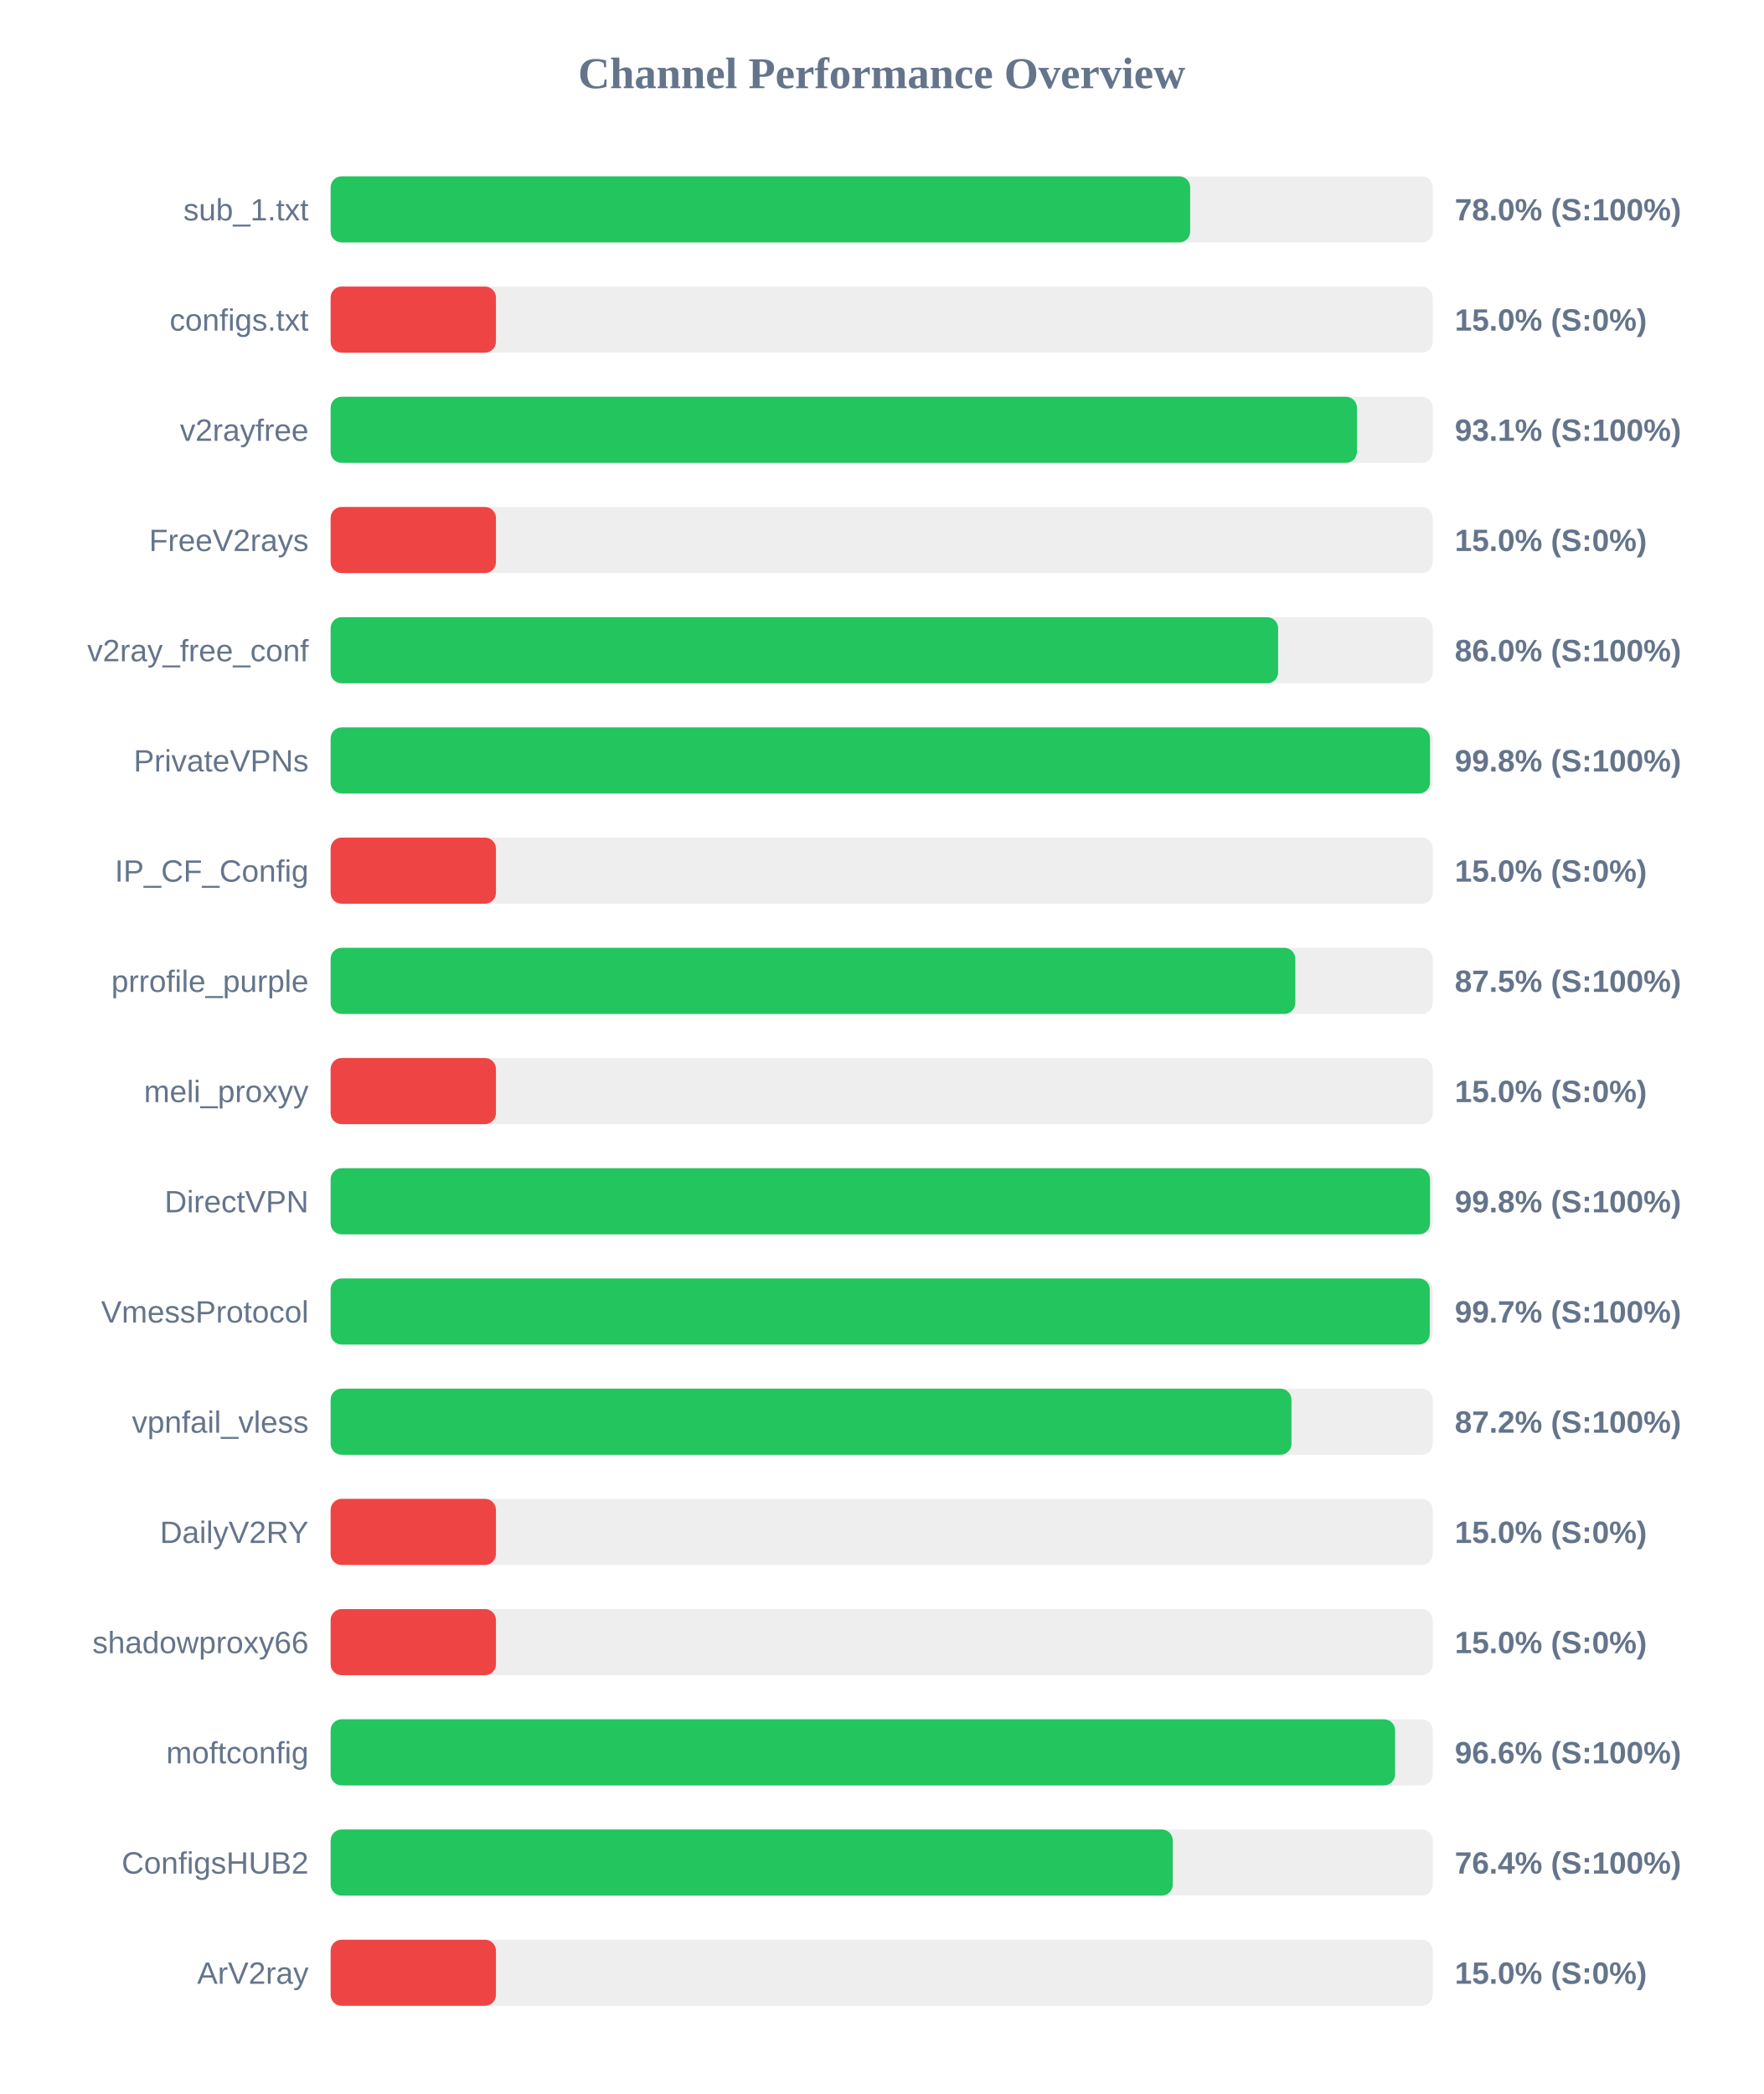
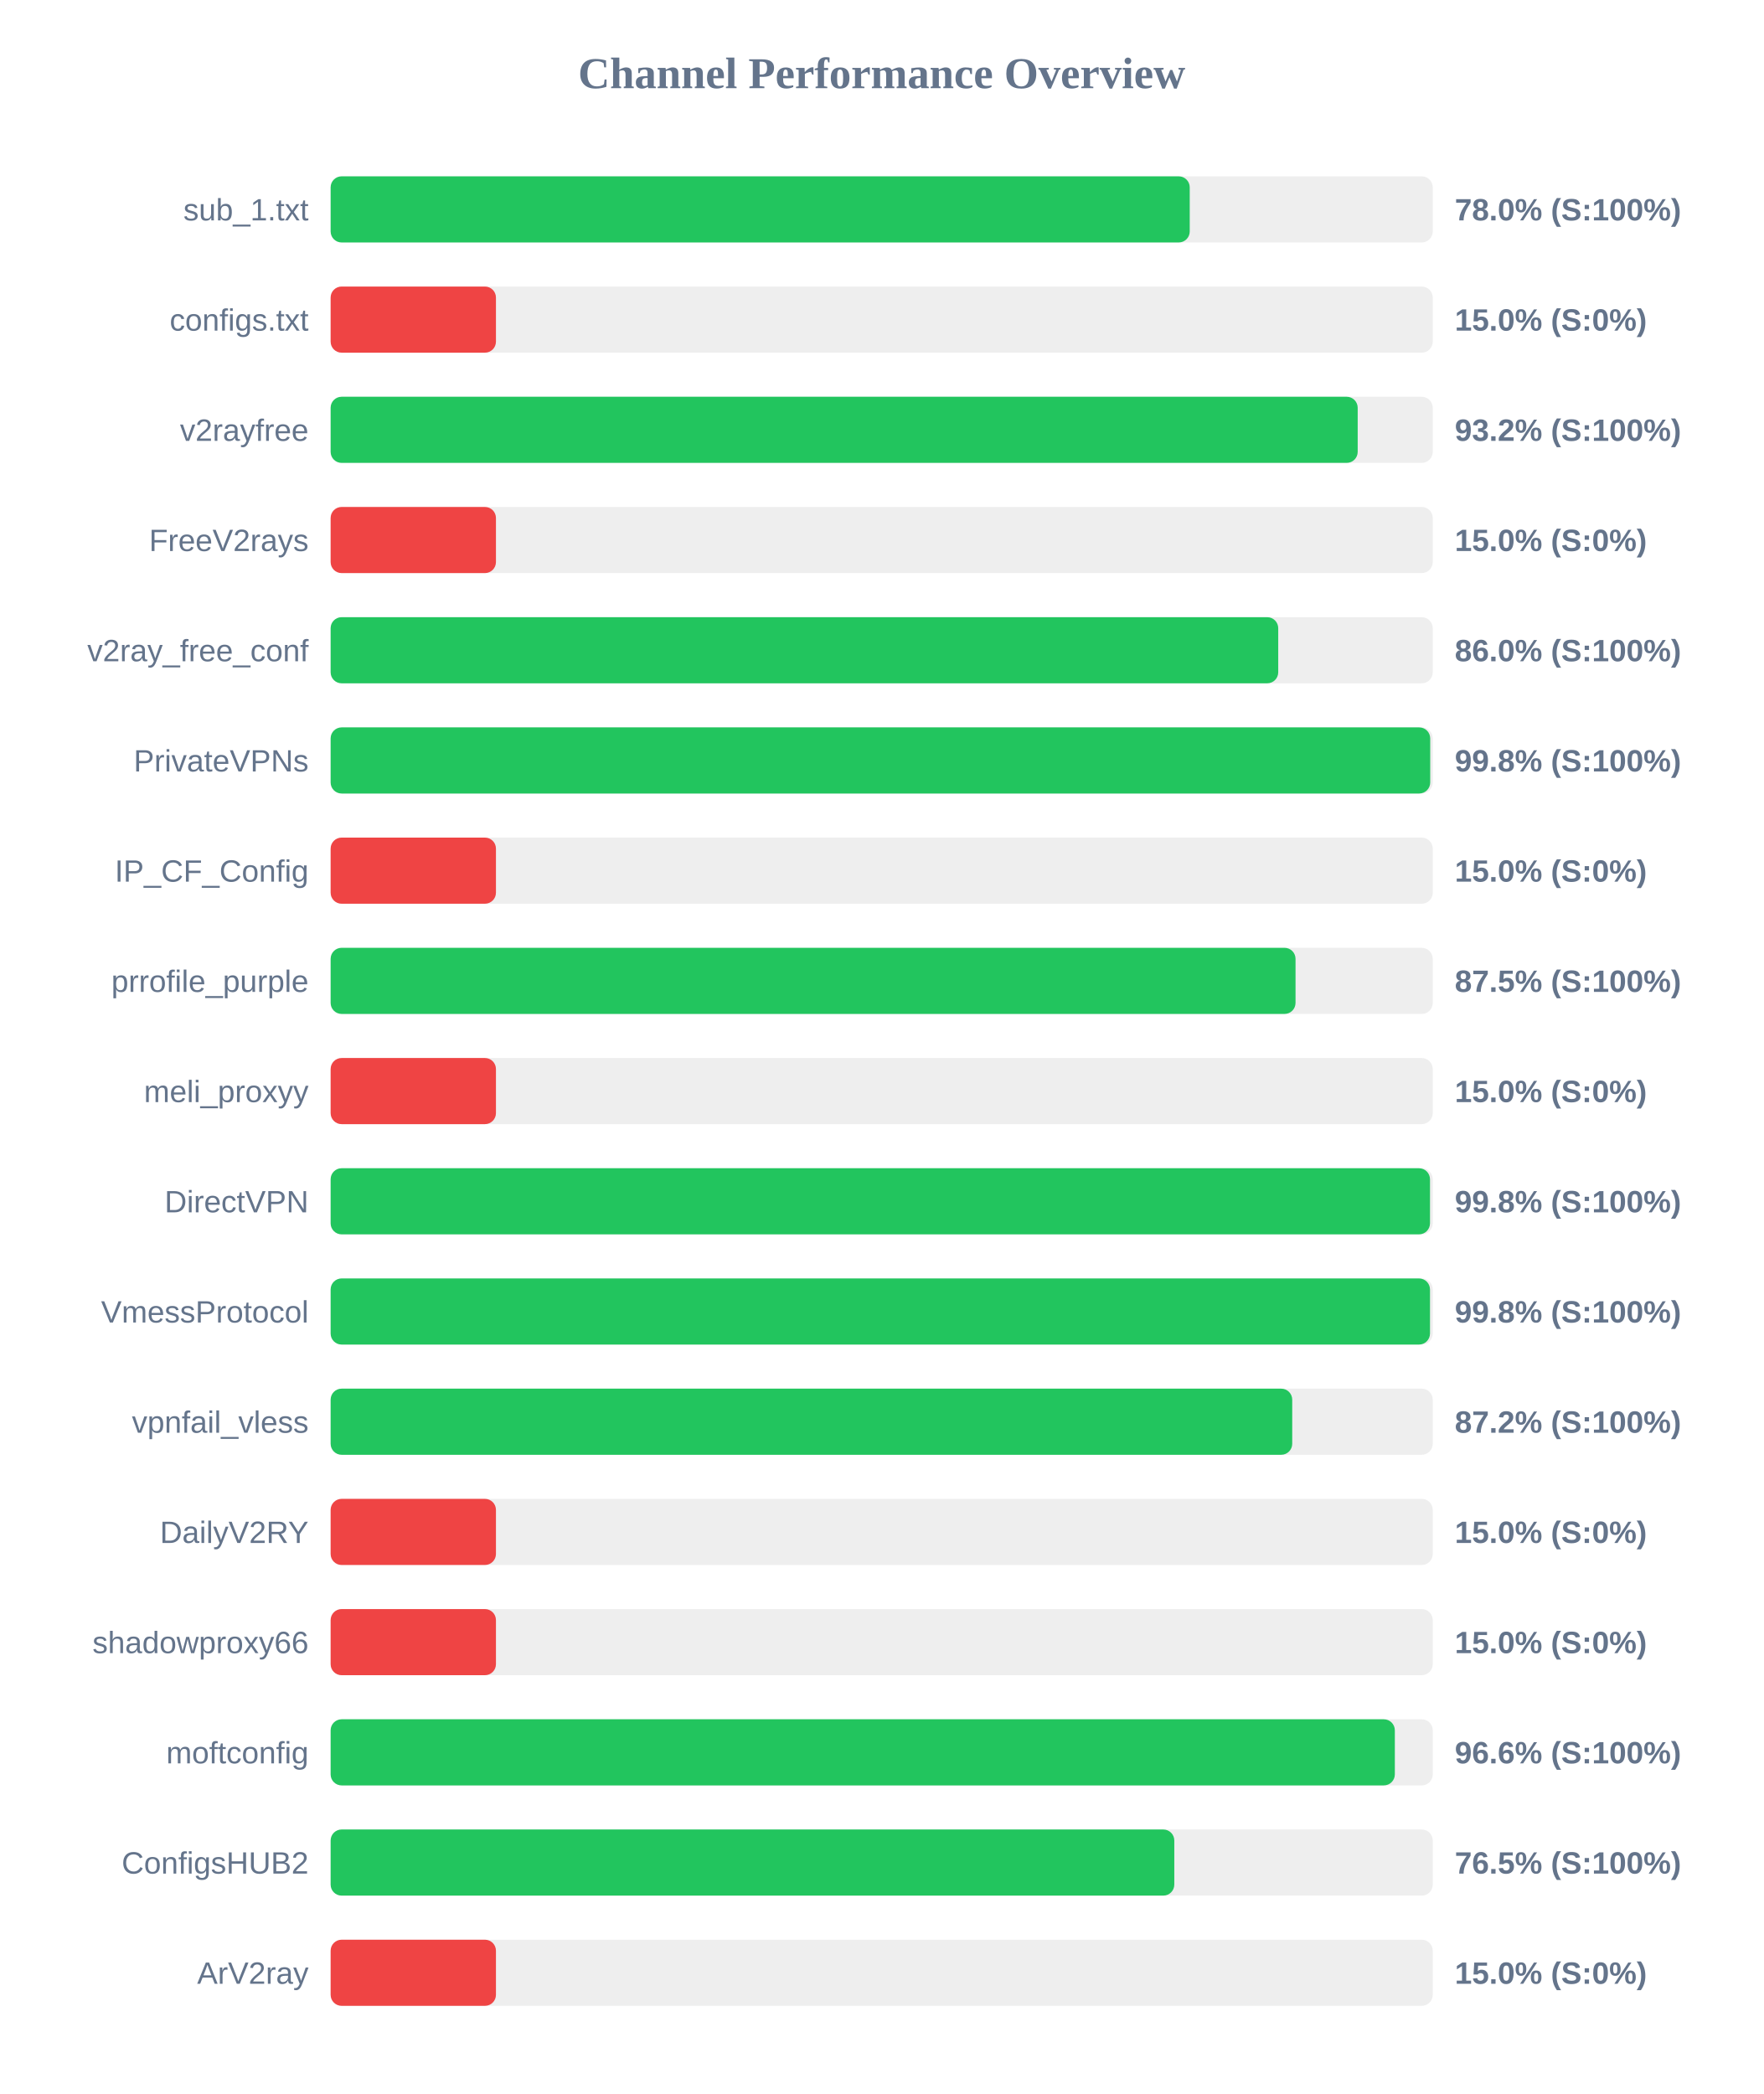
<svg xmlns="http://www.w3.org/2000/svg" width="800" height="950" version="1.1">
  <style>
        .row { font: 14px Arial; fill: #64748b; }
        .score { font: bold 14px Arial; fill: #64748b; }
    </style>
  <text x="400" y="40" text-anchor="middle" font-size="20px" font-weight="bold" fill="#64748b">Channel Performance Overview</text>
  <rect x="150" y="80" width="500" height="30" fill="#eee" rx="5" />
-   <rect x="150" y="80" width="389.95" height="30" fill="#22c55e" rx="5" />
+   <rect x="150" y="80" width="389.75" height="30" fill="#22c55e" rx="5" />
  <text x="140" y="100" text-anchor="end" class="row">sub_1.txt</text>
  <text x="660" y="100" text-anchor="start" class="score">78.0% (S:100%)</text>
  <rect x="150" y="130" width="500" height="30" fill="#eee" rx="5" />
  <rect x="150" y="130" width="75.0" height="30" fill="#ef4444" rx="5" />
  <text x="140" y="150" text-anchor="end" class="row">configs.txt</text>
  <text x="660" y="150" text-anchor="start" class="score">15.0% (S:0%)</text>
  <rect x="150" y="180" width="500" height="30" fill="#eee" rx="5" />
-   <rect x="150" y="180" width="465.6" height="30" fill="#22c55e" rx="5" />
+   <rect x="150" y="180" width="465.95" height="30" fill="#22c55e" rx="5" />
  <text x="140" y="200" text-anchor="end" class="row">v2rayfree</text>
-   <text x="660" y="200" text-anchor="start" class="score">93.1% (S:100%)</text>
+   <text x="660" y="200" text-anchor="start" class="score">93.2% (S:100%)</text>
  <rect x="150" y="230" width="500" height="30" fill="#eee" rx="5" />
  <rect x="150" y="230" width="75.0" height="30" fill="#ef4444" rx="5" />
  <text x="140" y="250" text-anchor="end" class="row">FreeV2rays</text>
  <text x="660" y="250" text-anchor="start" class="score">15.0% (S:0%)</text>
  <rect x="150" y="280" width="500" height="30" fill="#eee" rx="5" />
-   <rect x="150" y="280" width="429.85" height="30" fill="#22c55e" rx="5" />
+   <rect x="150" y="280" width="429.9" height="30" fill="#22c55e" rx="5" />
  <text x="140" y="300" text-anchor="end" class="row">v2ray_free_conf</text>
  <text x="660" y="300" text-anchor="start" class="score">86.0% (S:100%)</text>
  <rect x="150" y="330" width="500" height="30" fill="#eee" rx="5" />
-   <rect x="150" y="330" width="498.75" height="30" fill="#22c55e" rx="5" />
+   <rect x="150" y="330" width="498.85" height="30" fill="#22c55e" rx="5" />
  <text x="140" y="350" text-anchor="end" class="row">PrivateVPNs</text>
  <text x="660" y="350" text-anchor="start" class="score">99.8% (S:100%)</text>
  <rect x="150" y="380" width="500" height="30" fill="#eee" rx="5" />
  <rect x="150" y="380" width="75.0" height="30" fill="#ef4444" rx="5" />
  <text x="140" y="400" text-anchor="end" class="row">IP_CF_Config</text>
  <text x="660" y="400" text-anchor="start" class="score">15.0% (S:0%)</text>
  <rect x="150" y="430" width="500" height="30" fill="#eee" rx="5" />
-   <rect x="150" y="430" width="437.65" height="30" fill="#22c55e" rx="5" />
+   <rect x="150" y="430" width="437.75" height="30" fill="#22c55e" rx="5" />
  <text x="140" y="450" text-anchor="end" class="row">prrofile_purple</text>
  <text x="660" y="450" text-anchor="start" class="score">87.5% (S:100%)</text>
  <rect x="150" y="480" width="500" height="30" fill="#eee" rx="5" />
  <rect x="150" y="480" width="75.0" height="30" fill="#ef4444" rx="5" />
  <text x="140" y="500" text-anchor="end" class="row">meli_proxyy</text>
  <text x="660" y="500" text-anchor="start" class="score">15.0% (S:0%)</text>
  <rect x="150" y="530" width="500" height="30" fill="#eee" rx="5" />
  <rect x="150" y="530" width="498.75" height="30" fill="#22c55e" rx="5" />
  <text x="140" y="550" text-anchor="end" class="row">DirectVPN</text>
  <text x="660" y="550" text-anchor="start" class="score">99.8% (S:100%)</text>
  <rect x="150" y="580" width="500" height="30" fill="#eee" rx="5" />
-   <rect x="150" y="580" width="498.65" height="30" fill="#22c55e" rx="5" />
+   <rect x="150" y="580" width="498.75" height="30" fill="#22c55e" rx="5" />
  <text x="140" y="600" text-anchor="end" class="row">VmessProtocol</text>
-   <text x="660" y="600" text-anchor="start" class="score">99.7% (S:100%)</text>
+   <text x="660" y="600" text-anchor="start" class="score">99.8% (S:100%)</text>
  <rect x="150" y="630" width="500" height="30" fill="#eee" rx="5" />
-   <rect x="150" y="630" width="435.9" height="30" fill="#22c55e" rx="5" />
+   <rect x="150" y="630" width="436.25" height="30" fill="#22c55e" rx="5" />
  <text x="140" y="650" text-anchor="end" class="row">vpnfail_vless</text>
  <text x="660" y="650" text-anchor="start" class="score">87.2% (S:100%)</text>
  <rect x="150" y="680" width="500" height="30" fill="#eee" rx="5" />
  <rect x="150" y="680" width="75.0" height="30" fill="#ef4444" rx="5" />
  <text x="140" y="700" text-anchor="end" class="row">DailyV2RY</text>
  <text x="660" y="700" text-anchor="start" class="score">15.0% (S:0%)</text>
  <rect x="150" y="730" width="500" height="30" fill="#eee" rx="5" />
  <rect x="150" y="730" width="75.0" height="30" fill="#ef4444" rx="5" />
  <text x="140" y="750" text-anchor="end" class="row">shadowproxy66</text>
  <text x="660" y="750" text-anchor="start" class="score">15.0% (S:0%)</text>
  <rect x="150" y="780" width="500" height="30" fill="#eee" rx="5" />
-   <rect x="150" y="780" width="482.9" height="30" fill="#22c55e" rx="5" />
+   <rect x="150" y="780" width="482.8" height="30" fill="#22c55e" rx="5" />
  <text x="140" y="800" text-anchor="end" class="row">moftconfig</text>
  <text x="660" y="800" text-anchor="start" class="score">96.6% (S:100%)</text>
  <rect x="150" y="830" width="500" height="30" fill="#eee" rx="5" />
-   <rect x="150" y="830" width="382.05" height="30" fill="#22c55e" rx="5" />
+   <rect x="150" y="830" width="382.75" height="30" fill="#22c55e" rx="5" />
  <text x="140" y="850" text-anchor="end" class="row">ConfigsHUB2</text>
-   <text x="660" y="850" text-anchor="start" class="score">76.4% (S:100%)</text>
+   <text x="660" y="850" text-anchor="start" class="score">76.5% (S:100%)</text>
  <rect x="150" y="880" width="500" height="30" fill="#eee" rx="5" />
  <rect x="150" y="880" width="75.0" height="30" fill="#ef4444" rx="5" />
  <text x="140" y="900" text-anchor="end" class="row">ArV2ray</text>
  <text x="660" y="900" text-anchor="start" class="score">15.0% (S:0%)</text>
</svg>
